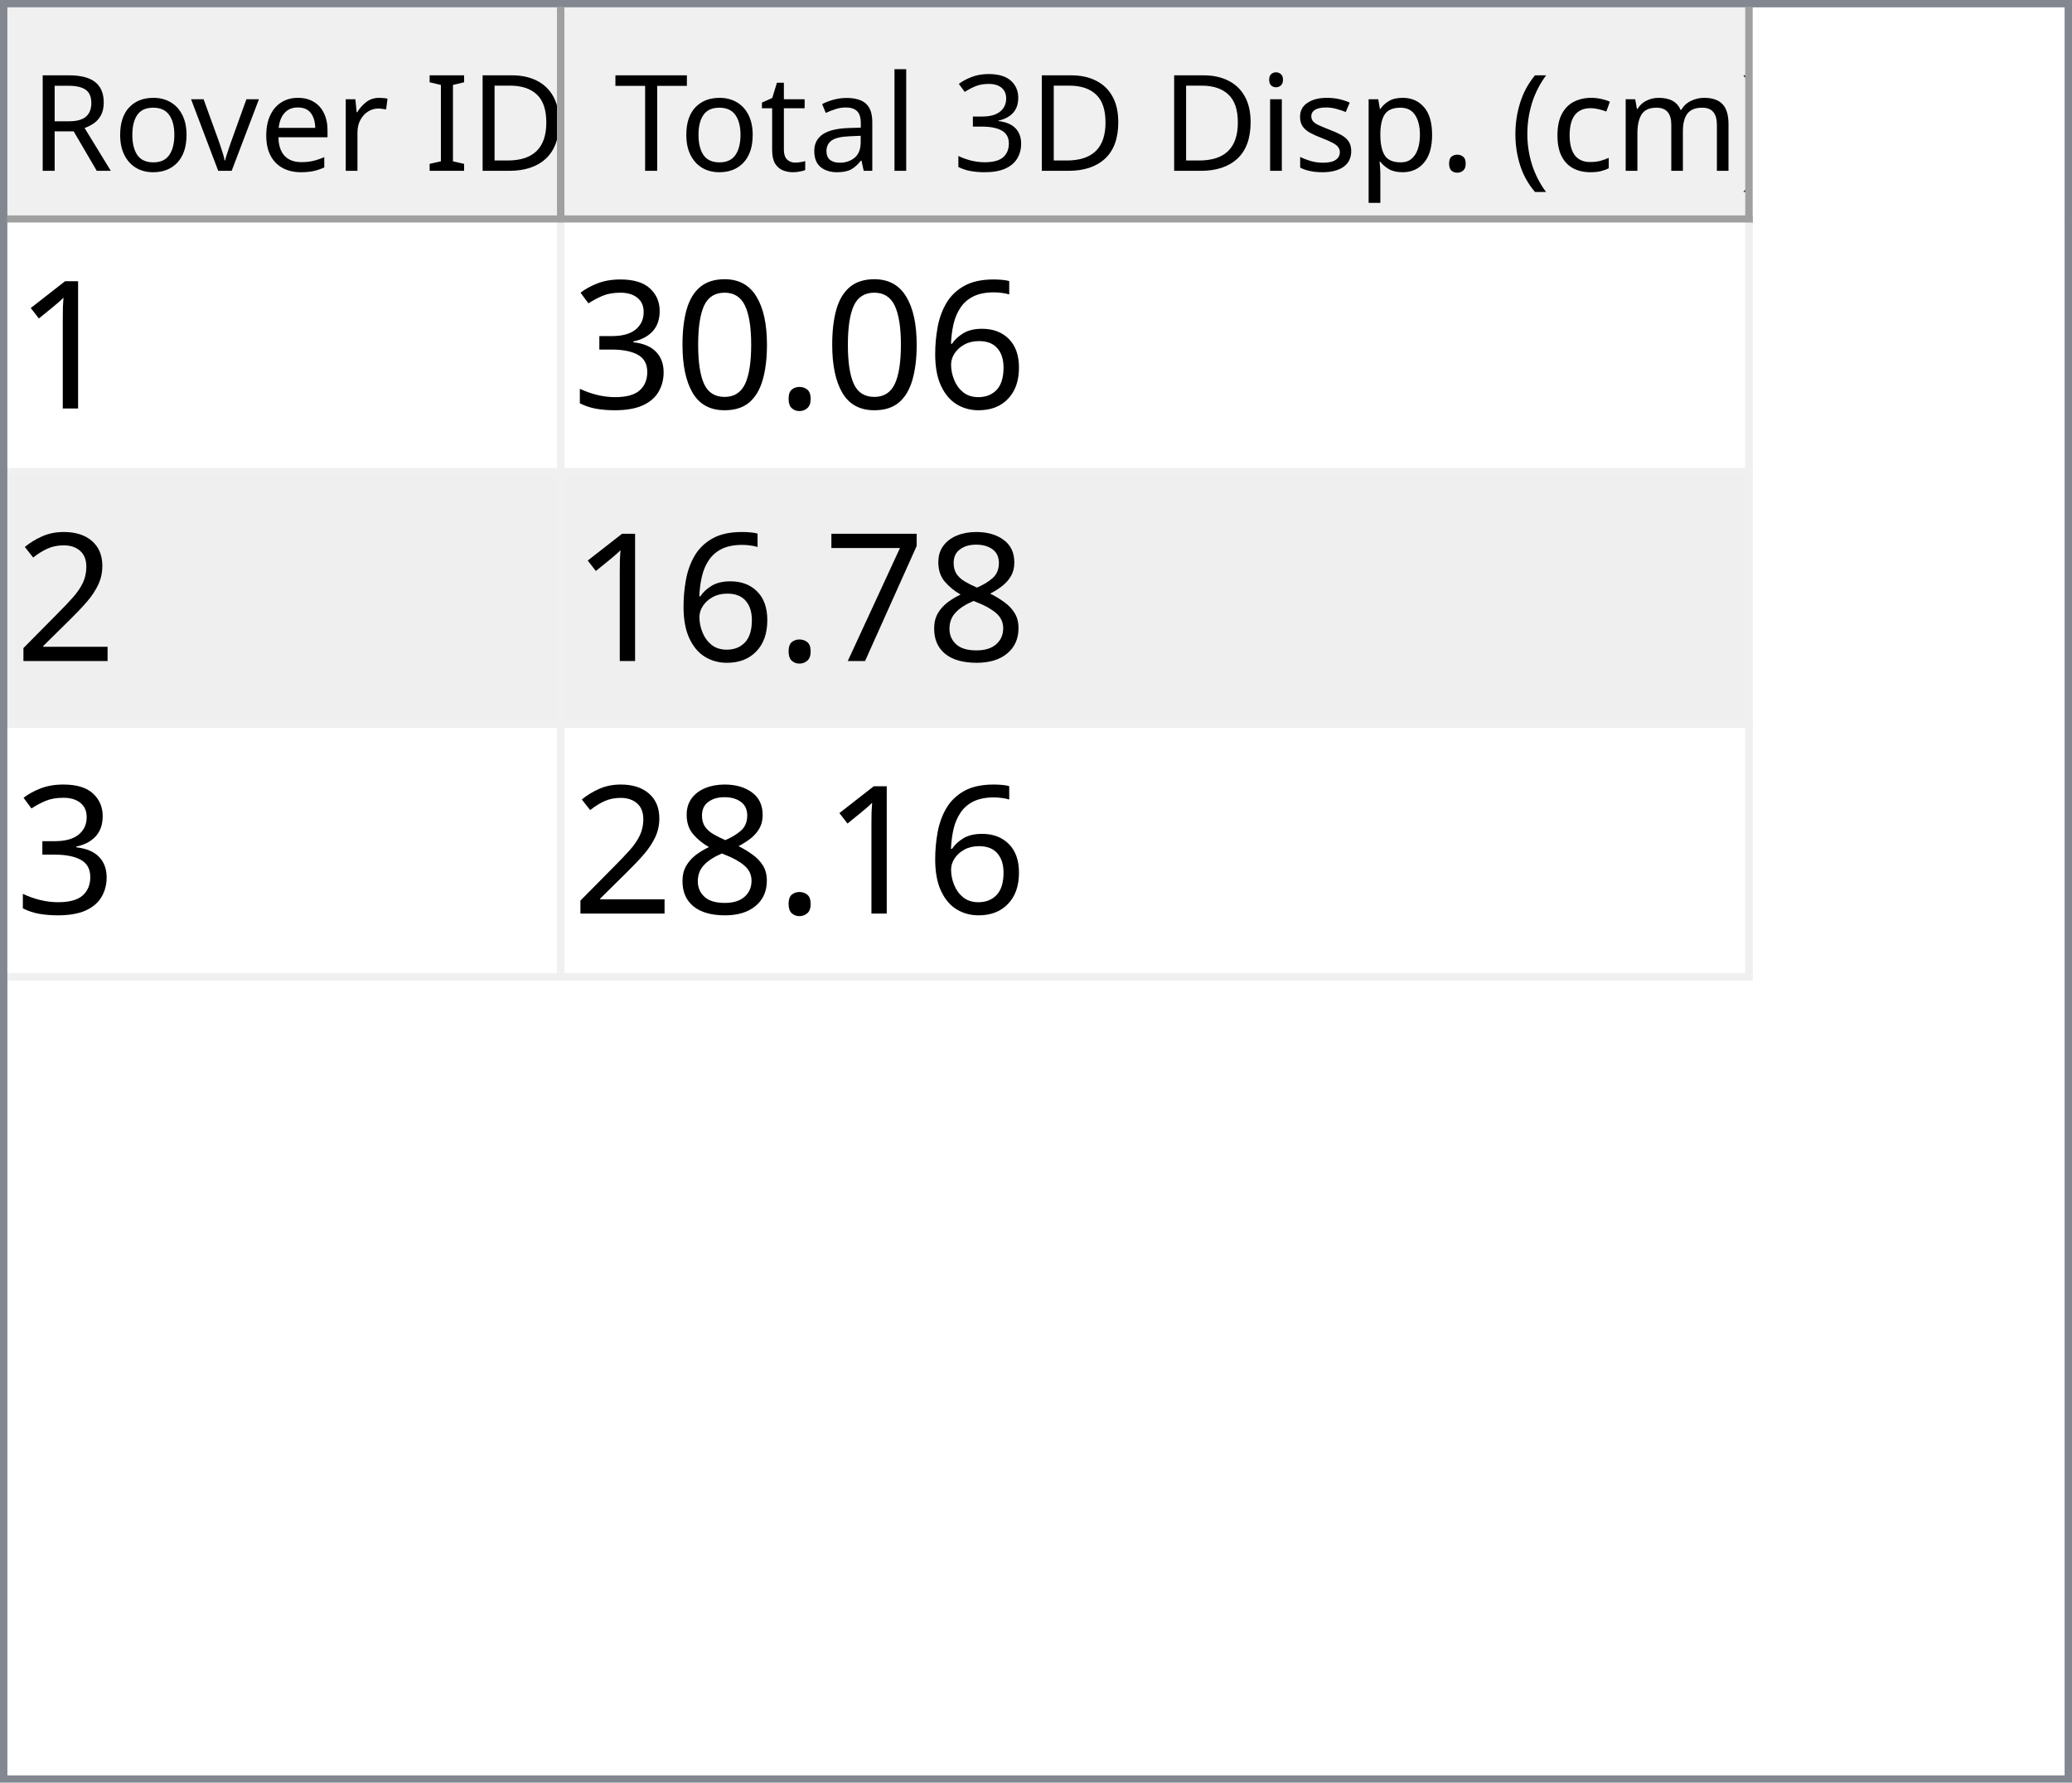
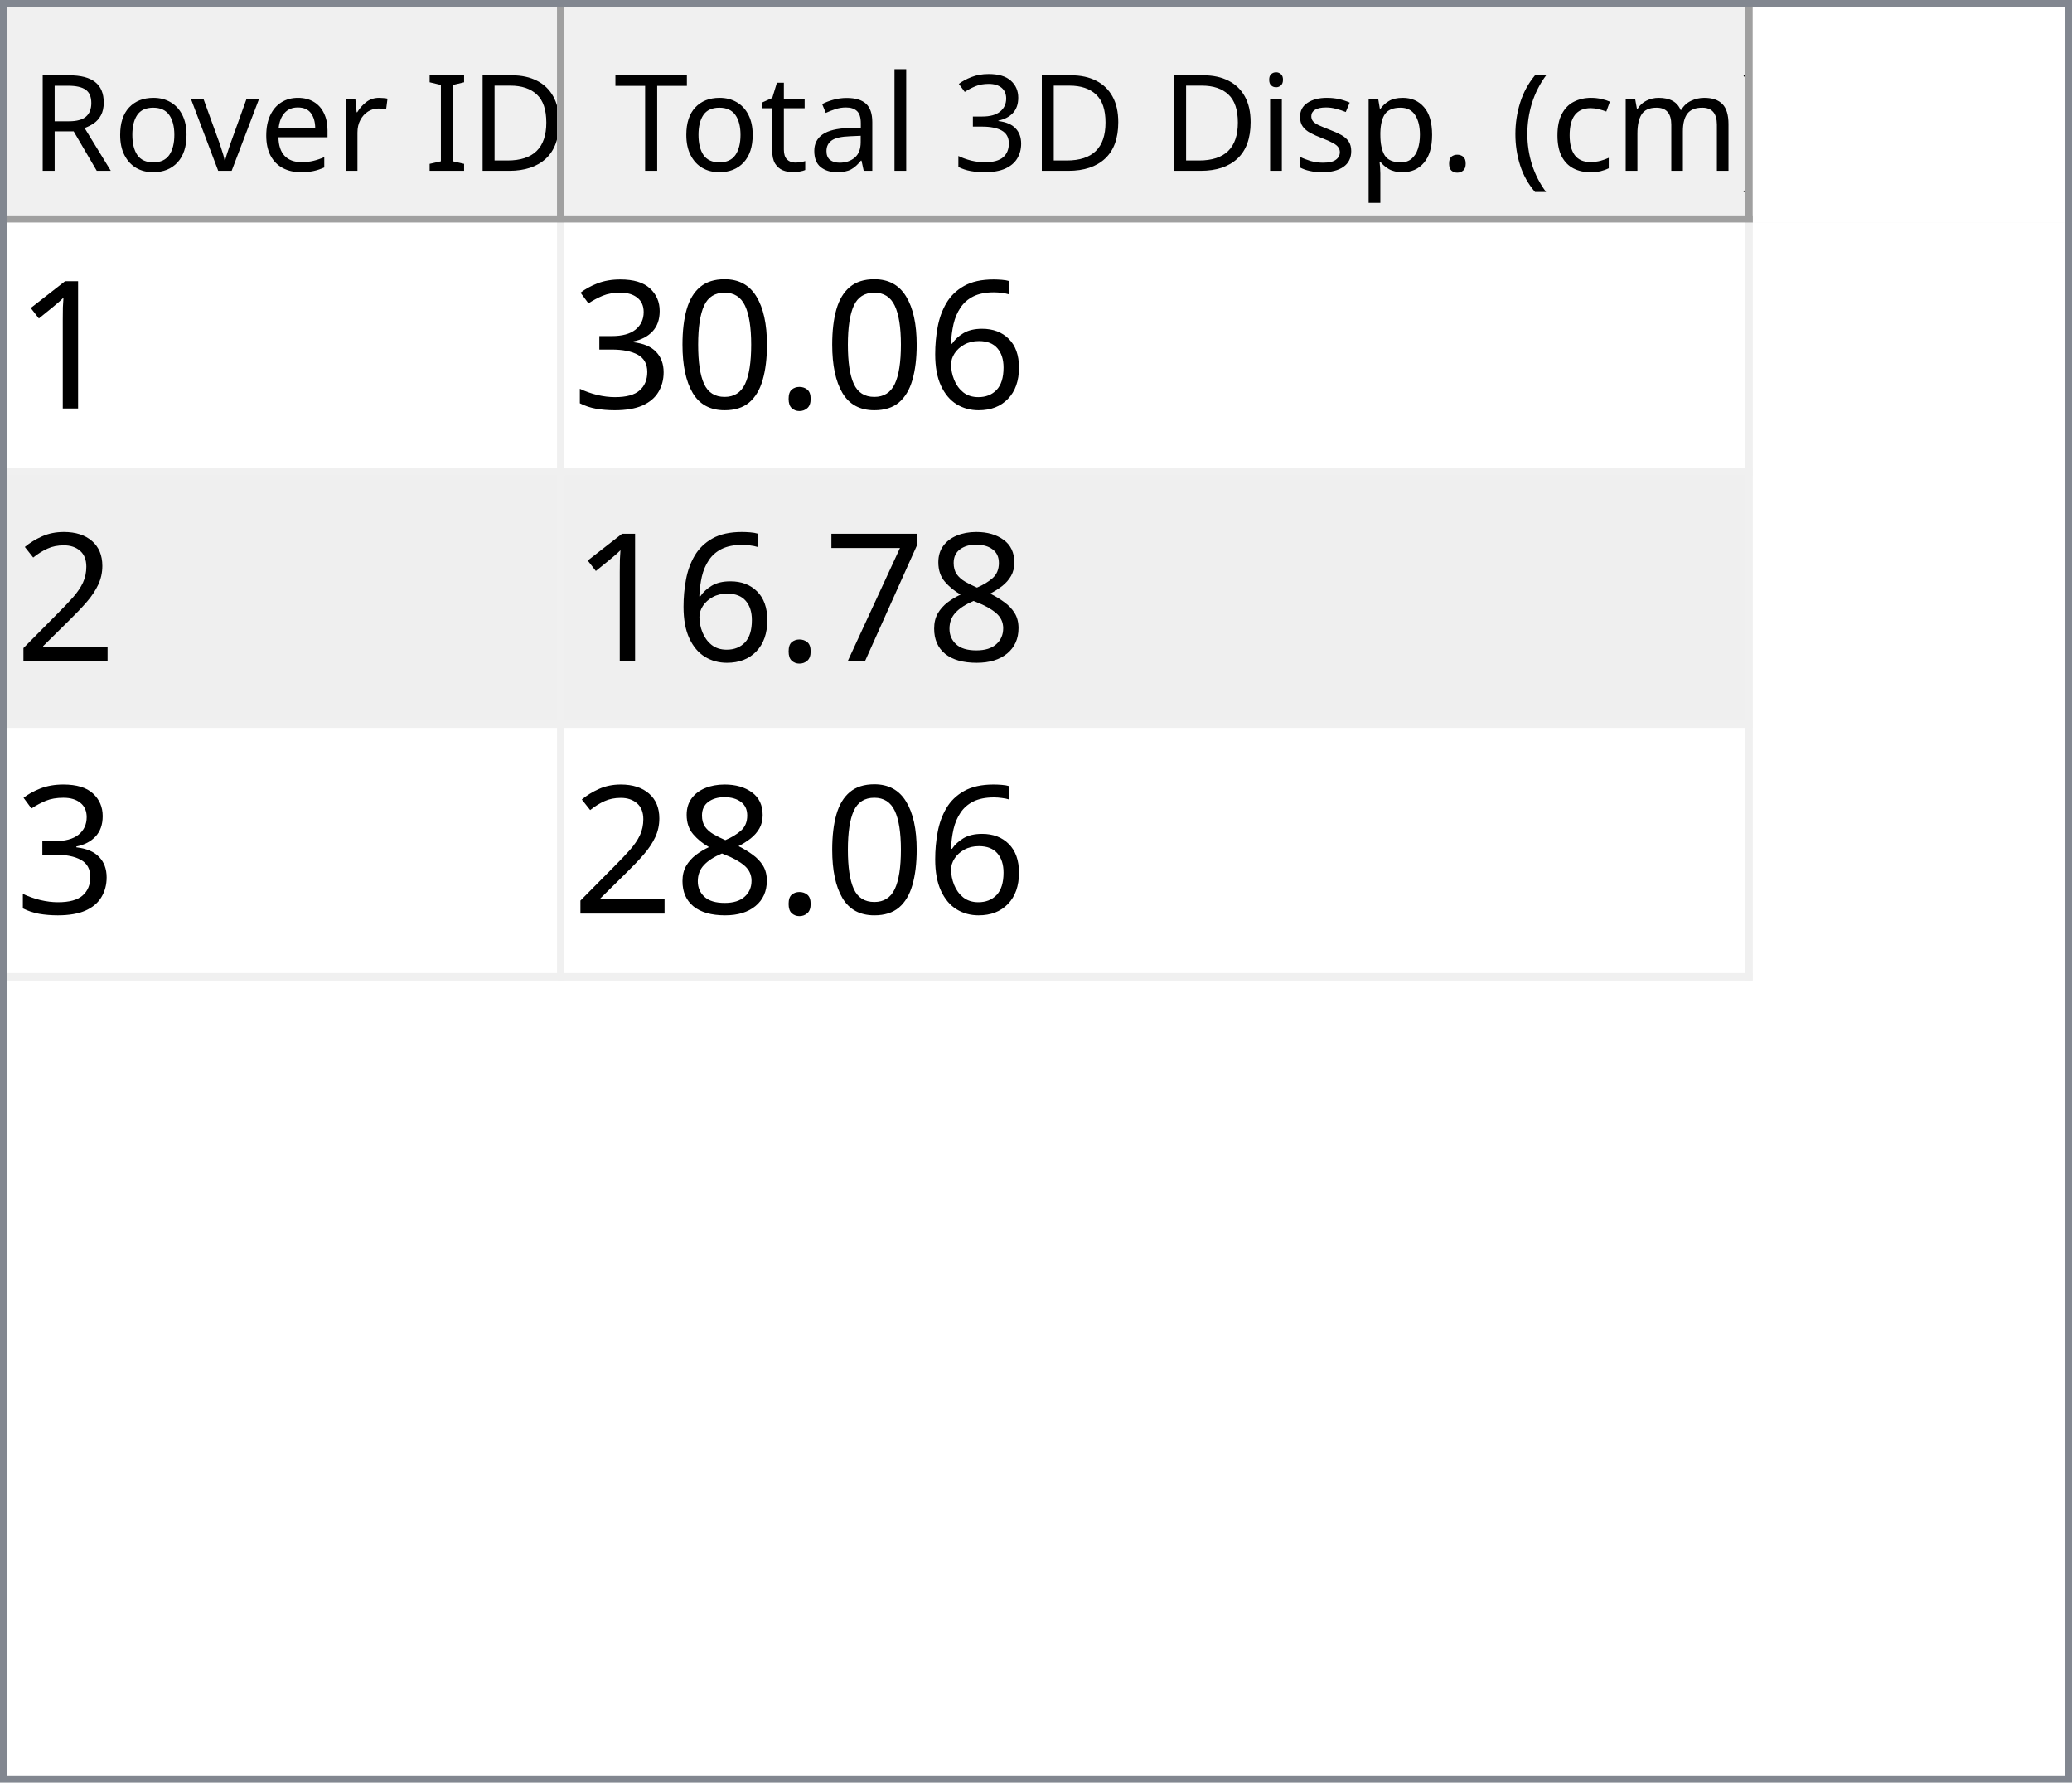
<svg xmlns="http://www.w3.org/2000/svg" style="fill-opacity:1; color-rendering:auto; color-interpolation:auto; text-rendering:auto; stroke:black; stroke-linecap:square; stroke-miterlimit:10; shape-rendering:auto; stroke-opacity:1; fill:black; stroke-dasharray:none; font-weight:normal; stroke-width:1; font-family:'Dialog'; font-style:normal; stroke-linejoin:miter; font-size:12px; stroke-dashoffset:0; image-rendering:auto;" width="279" height="240">
  <defs id="genericDefs" />
  <g>
    <defs id="defs1">
      <clipPath clipPathUnits="userSpaceOnUse" id="clipPath1">
        <path d="M0 0 L279 0 L279 240 L0 240 L0 0 Z" />
      </clipPath>
      <clipPath clipPathUnits="userSpaceOnUse" id="clipPath2">
        <path d="M0 0 L0 240 L279 240 L279 0 Z" />
      </clipPath>
      <clipPath clipPathUnits="userSpaceOnUse" id="clipPath3">
        <path d="M0 0 L0 29 L277 29 L277 0 Z" />
      </clipPath>
      <clipPath clipPathUnits="userSpaceOnUse" id="clipPath4">
        <path d="M0 0 L0 29 L75 29 L75 0 Z" />
      </clipPath>
      <clipPath clipPathUnits="userSpaceOnUse" id="clipPath5">
        <path d="M1 1 L1 28 L74 28 L74 1 Z" />
      </clipPath>
      <clipPath clipPathUnits="userSpaceOnUse" id="clipPath6">
        <path d="M0 0 L0 27 L73 27 L73 0 Z" />
      </clipPath>
      <clipPath clipPathUnits="userSpaceOnUse" id="clipPath7">
        <path d="M-0.5 -0.5 L-0.5 28.5 L74.5 28.5 L74.5 -0.5 Z" />
      </clipPath>
      <clipPath clipPathUnits="userSpaceOnUse" id="clipPath8">
        <path d="M0 0 L0 29 L160 29 L160 0 Z" />
      </clipPath>
      <clipPath clipPathUnits="userSpaceOnUse" id="clipPath9">
        <path d="M1 1 L1 28 L159 28 L159 1 Z" />
      </clipPath>
      <clipPath clipPathUnits="userSpaceOnUse" id="clipPath10">
        <path d="M0 0 L0 27 L158 27 L158 0 Z" />
      </clipPath>
      <clipPath clipPathUnits="userSpaceOnUse" id="clipPath11">
        <path d="M-0.5 -0.5 L-0.5 28.5 L159.5 28.5 L159.5 -0.5 Z" />
      </clipPath>
      <clipPath clipPathUnits="userSpaceOnUse" id="clipPath12">
        <path d="M0 0 L0 209 L277 209 L277 0 Z" />
      </clipPath>
      <clipPath clipPathUnits="userSpaceOnUse" id="clipPath13">
        <path d="M0 0 L0 102 L235 102 L235 0 Z" />
      </clipPath>
      <clipPath clipPathUnits="userSpaceOnUse" id="clipPath14">
        <path d="M-0.5 -0.5 L-0.5 101.5 L234.5 101.5 L234.5 -0.5 Z" />
      </clipPath>
      <clipPath clipPathUnits="userSpaceOnUse" id="clipPath15">
        <path d="M0 0 L0 33 L74 33 L74 0 Z" />
      </clipPath>
      <clipPath clipPathUnits="userSpaceOnUse" id="clipPath16">
        <path d="M0 0 L0 33 L159 33 L159 0 Z" />
      </clipPath>
      <font horiz-adv-x="64.551" id="font1">
        <font-face ascent="107.91" descent="25.098" units-per-em="100" style="font-style:normal; font-family:Segoe UI; font-weight:normal;" />
        <missing-glyph horiz-adv-x="64.551" d="M8.109 0 L8.109 68.266 L56.453 68.266 L56.453 0 L8.109 0 ZM15.328 7.234 L49.219 7.234 L49.219 61.031 L15.328 61.031 L15.328 7.234 Z" />
        <glyph unicode="D" horiz-adv-x="70.117" d="M9.188 0 L9.188 70.016 L28.516 70.016 Q65.531 70.016 65.531 35.891 Q65.531 19.672 55.25 9.836 Q44.969 0 27.734 0 L9.188 0 ZM17.391 62.594 L17.391 7.422 L27.828 7.422 Q41.609 7.422 49.273 14.797 Q56.938 22.172 56.938 35.688 Q56.938 62.594 28.328 62.594 L17.391 62.594 Z" />
        <glyph unicode="I" horiz-adv-x="26.611" d="M17.391 0 L9.188 0 L9.188 70.016 L17.391 70.016 L17.391 0 Z" />
        <glyph unicode=" " horiz-adv-x="27.393" d="" />
        <glyph unicode="r" horiz-adv-x="34.766" d="M34.188 41.891 Q32.078 43.5 28.125 43.5 Q23 43.5 19.555 38.672 Q16.109 33.844 16.109 25.484 L16.109 0 L8.109 0 L8.109 50 L16.109 50 L16.109 39.703 L16.312 39.703 Q18.016 44.969 21.531 47.922 Q25.047 50.875 29.391 50.875 Q32.516 50.875 34.188 50.203 L34.188 41.891 Z" />
        <glyph unicode="e" horiz-adv-x="52.295" d="M48.297 23 L12.984 23 Q13.188 14.656 17.484 10.109 Q21.781 5.562 29.297 5.562 Q37.75 5.562 44.828 11.141 L44.828 3.609 Q38.234 -1.172 27.391 -1.172 Q16.797 -1.172 10.742 5.641 Q4.688 12.453 4.688 24.812 Q4.688 36.469 11.305 43.82 Q17.922 51.172 27.734 51.172 Q37.547 51.172 42.922 44.828 Q48.297 38.484 48.297 27.203 L48.297 23 ZM40.094 29.781 Q40.047 36.719 36.75 40.578 Q33.453 44.438 27.594 44.438 Q21.922 44.438 17.969 40.383 Q14.016 36.328 13.094 29.781 L40.094 29.781 Z" />
        <glyph unicode="v" horiz-adv-x="47.9" d="M47.406 50 L27.484 0 L19.625 0 L0.688 50 L9.469 50 L22.172 13.672 Q23.578 9.672 23.922 6.688 L24.125 6.688 Q24.609 10.453 25.688 13.484 L38.969 50 L47.406 50 Z" />
        <glyph unicode="o" horiz-adv-x="58.594" d="M29 -1.172 Q17.922 -1.172 11.305 5.836 Q4.688 12.844 4.688 24.422 Q4.688 37.016 11.57 44.094 Q18.453 51.172 30.172 51.172 Q41.359 51.172 47.633 44.289 Q53.906 37.406 53.906 25.203 Q53.906 13.234 47.141 6.031 Q40.375 -1.172 29 -1.172 ZM29.594 44.438 Q21.875 44.438 17.383 39.188 Q12.891 33.938 12.891 24.703 Q12.891 15.828 17.43 10.695 Q21.969 5.562 29.594 5.562 Q37.359 5.562 41.531 10.594 Q45.703 15.625 45.703 24.906 Q45.703 34.281 41.531 39.359 Q37.359 44.438 29.594 44.438 Z" />
        <glyph unicode="R" horiz-adv-x="59.814" d="M59.375 0 L49.609 0 L37.891 19.625 Q36.281 22.359 34.766 24.289 Q33.25 26.219 31.664 27.438 Q30.078 28.656 28.25 29.219 Q26.422 29.781 24.125 29.781 L17.391 29.781 L17.391 0 L9.188 0 L9.188 70.016 L30.078 70.016 Q34.672 70.016 38.555 68.867 Q42.438 67.719 45.289 65.375 Q48.141 63.031 49.758 59.547 Q51.375 56.062 51.375 51.375 Q51.375 47.703 50.273 44.656 Q49.172 41.609 47.148 39.211 Q45.125 36.812 42.266 35.133 Q39.406 33.453 35.844 32.516 L35.844 32.328 Q37.594 31.547 38.891 30.547 Q40.188 29.547 41.359 28.18 Q42.531 26.812 43.68 25.078 Q44.828 23.344 46.234 21.047 L59.375 0 ZM17.391 62.594 L17.391 37.203 L28.516 37.203 Q31.594 37.203 34.203 38.133 Q36.812 39.062 38.719 40.797 Q40.625 42.531 41.703 45.047 Q42.781 47.562 42.781 50.688 Q42.781 56.297 39.141 59.445 Q35.5 62.594 28.609 62.594 L17.391 62.594 Z" />
        <glyph unicode=")" horiz-adv-x="30.176" d="M8.297 -15.922 L1.172 -15.922 Q16.406 2.344 16.406 26.812 Q16.406 51.469 1.078 70.016 L8.297 70.016 Q23.531 52.156 23.531 26.703 Q23.531 1.375 8.297 -15.922 Z" />
        <glyph unicode="m" horiz-adv-x="86.133" d="M79.109 0 L71.094 0 L71.094 28.719 Q71.094 37.016 68.531 40.727 Q65.969 44.438 59.906 44.438 Q54.781 44.438 51.195 39.75 Q47.609 35.062 47.609 28.516 L47.609 0 L39.594 0 L39.594 29.688 Q39.594 44.438 28.219 44.438 Q22.953 44.438 19.531 40.016 Q16.109 35.594 16.109 28.516 L16.109 0 L8.109 0 L8.109 50 L16.109 50 L16.109 42.094 L16.312 42.094 Q21.625 51.172 31.844 51.172 Q36.969 51.172 40.773 48.312 Q44.578 45.453 46 40.828 Q51.562 51.172 62.594 51.172 Q79.109 51.172 79.109 30.812 L79.109 0 Z" />
        <glyph unicode="c" horiz-adv-x="46.191" d="M42.188 2.297 Q36.422 -1.172 28.516 -1.172 Q17.828 -1.172 11.258 5.789 Q4.688 12.75 4.688 23.828 Q4.688 36.188 11.766 43.68 Q18.844 51.172 30.672 51.172 Q37.25 51.172 42.281 48.734 L42.281 40.531 Q36.719 44.438 30.375 44.438 Q22.703 44.438 17.797 38.945 Q12.891 33.453 12.891 24.516 Q12.891 15.719 17.508 10.641 Q22.125 5.562 29.891 5.562 Q36.422 5.562 42.188 9.906 L42.188 2.297 Z" />
        <glyph unicode="(" horiz-adv-x="30.176" d="M29.109 -15.922 L21.969 -15.922 Q6.844 1.375 6.844 26.703 Q6.844 52.156 21.969 70.016 L29.203 70.016 Q13.875 51.469 13.875 26.812 Q13.875 2.344 29.109 -15.922 Z" />
        <glyph unicode="." horiz-adv-x="21.68" d="M10.891 -1.078 Q8.641 -1.078 7.055 0.539 Q5.469 2.156 5.469 4.391 Q5.469 6.641 7.055 8.273 Q8.641 9.906 10.891 9.906 Q13.188 9.906 14.797 8.273 Q16.406 6.641 16.406 4.391 Q16.406 2.156 14.797 0.539 Q13.188 -1.078 10.891 -1.078 Z" />
        <glyph unicode="p" horiz-adv-x="58.789" d="M16.312 7.234 L16.109 7.234 L16.109 -23 L8.109 -23 L8.109 50 L16.109 50 L16.109 41.219 L16.312 41.219 Q22.219 51.172 33.594 51.172 Q43.266 51.172 48.688 44.461 Q54.109 37.75 54.109 26.469 Q54.109 13.922 48 6.375 Q41.891 -1.172 31.297 -1.172 Q21.578 -1.172 16.312 7.234 ZM16.109 27.391 L16.109 20.406 Q16.109 14.203 20.141 9.883 Q24.172 5.562 30.375 5.562 Q37.641 5.562 41.773 11.133 Q45.906 16.703 45.906 26.609 Q45.906 34.969 42.047 39.703 Q38.188 44.438 31.594 44.438 Q24.609 44.438 20.359 39.578 Q16.109 34.719 16.109 27.391 Z" />
        <glyph unicode="s" horiz-adv-x="42.432" d="M5.078 1.812 L5.078 10.406 Q11.625 5.562 19.484 5.562 Q30.031 5.562 30.031 12.594 Q30.031 14.594 29.125 15.992 Q28.219 17.391 26.68 18.461 Q25.141 19.531 23.07 20.383 Q21 21.234 18.609 22.172 Q15.281 23.484 12.766 24.828 Q10.25 26.172 8.57 27.859 Q6.891 29.547 6.031 31.695 Q5.172 33.844 5.172 36.719 Q5.172 40.234 6.789 42.945 Q8.406 45.656 11.086 47.484 Q13.766 49.312 17.211 50.242 Q20.656 51.172 24.312 51.172 Q30.812 51.172 35.938 48.922 L35.938 40.828 Q30.422 44.438 23.25 44.438 Q21 44.438 19.195 43.922 Q17.391 43.406 16.094 42.477 Q14.797 41.547 14.086 40.258 Q13.375 38.969 13.375 37.406 Q13.375 35.453 14.086 34.133 Q14.797 32.812 16.164 31.789 Q17.531 30.766 19.484 29.938 Q21.438 29.109 23.922 28.125 Q27.25 26.859 29.883 25.516 Q32.516 24.172 34.375 22.484 Q36.234 20.797 37.234 18.602 Q38.234 16.406 38.234 13.375 Q38.234 9.672 36.602 6.938 Q34.969 4.203 32.234 2.398 Q29.5 0.594 25.93 -0.289 Q22.359 -1.172 18.453 -1.172 Q10.75 -1.172 5.078 1.812 Z" />
        <glyph unicode="i" horiz-adv-x="24.219" d="M12.203 62.703 Q10.062 62.703 8.547 64.164 Q7.031 65.625 7.031 67.875 Q7.031 70.125 8.547 71.609 Q10.062 73.094 12.203 73.094 Q14.406 73.094 15.945 71.609 Q17.484 70.125 17.484 67.875 Q17.484 65.719 15.945 64.211 Q14.406 62.703 12.203 62.703 ZM16.109 0 L8.109 0 L8.109 50 L16.109 50 L16.109 0 Z" />
        <glyph unicode="3" horiz-adv-x="53.906" d="M46.531 19.828 Q46.531 15.094 44.75 11.211 Q42.969 7.328 39.719 4.57 Q36.469 1.812 31.93 0.297 Q27.391 -1.219 21.922 -1.219 Q11.922 -1.219 6 2.594 L6 11.188 Q13.094 5.609 22.219 5.609 Q25.875 5.609 28.828 6.539 Q31.781 7.469 33.906 9.227 Q36.031 10.984 37.18 13.477 Q38.328 15.969 38.328 19.094 Q38.328 32.812 18.797 32.812 L12.984 32.812 L12.984 39.594 L18.5 39.594 Q35.797 39.594 35.797 52.484 Q35.797 64.406 22.609 64.406 Q15.188 64.406 8.688 59.422 L8.688 67.188 Q15.375 71.188 24.609 71.188 Q29 71.188 32.57 69.969 Q36.141 68.75 38.68 66.555 Q41.219 64.359 42.609 61.281 Q44 58.203 44 54.5 Q44 40.672 30.031 36.719 L30.031 36.531 Q33.594 36.141 36.625 34.797 Q39.656 33.453 41.852 31.305 Q44.047 29.156 45.289 26.25 Q46.531 23.344 46.531 19.828 Z" />
        <glyph unicode="l" horiz-adv-x="24.219" d="M16.109 0 L8.109 0 L8.109 74.031 L16.109 74.031 L16.109 0 Z" />
        <glyph unicode="a" horiz-adv-x="50.879" d="M43.891 0 L35.891 0 L35.891 7.812 L35.688 7.812 Q30.469 -1.172 20.312 -1.172 Q12.844 -1.172 8.617 2.781 Q4.391 6.734 4.391 13.281 Q4.391 27.297 20.906 29.594 L35.891 31.688 Q35.891 44.438 25.594 44.438 Q16.547 44.438 9.281 38.281 L9.281 46.484 Q16.656 51.172 26.266 51.172 Q43.891 51.172 43.891 32.516 L43.891 0 ZM35.891 25.297 L23.828 23.641 Q18.266 22.859 15.43 20.875 Q12.594 18.891 12.594 13.875 Q12.594 10.203 15.211 7.883 Q17.828 5.562 22.172 5.562 Q28.125 5.562 32.008 9.742 Q35.891 13.922 35.891 20.312 L35.891 25.297 Z" />
        <glyph unicode="t" horiz-adv-x="33.887" d="M31.297 0.484 Q28.469 -1.078 23.828 -1.078 Q10.688 -1.078 10.688 13.578 L10.688 43.172 L2.094 43.172 L2.094 50 L10.688 50 L10.688 62.203 L18.703 64.797 L18.703 50 L31.297 50 L31.297 43.172 L18.703 43.172 L18.703 14.984 Q18.703 9.969 20.414 7.82 Q22.125 5.672 26.078 5.672 Q29.109 5.672 31.297 7.328 L31.297 0.484 Z" />
        <glyph unicode="T" horiz-adv-x="52.393" d="M50.594 62.594 L30.375 62.594 L30.375 0 L22.172 0 L22.172 62.594 L2 62.594 L2 70.016 L50.594 70.016 L50.594 62.594 Z" />
      </font>
      <font horiz-adv-x="75.0" id="font2">
        <font-face ascent="100.537" descent="21.973" units-per-em="100" style="font-style:normal; font-family:sans-serif; font-weight:normal;" />
        <missing-glyph horiz-adv-x="75.0" d="M12.5 0 L12.5 62.5 L62.5 62.5 L62.5 0 L12.5 0 ZM14.062 1.562 L60.938 1.562 L60.938 60.938 L14.062 60.938 L14.062 1.562 Z" />
        <glyph unicode="1" horiz-adv-x="55.615" d="M37.25 0 L28.469 0 L28.469 56 Q25.297 52.984 20.141 49.953 Q14.984 46.922 10.891 45.406 L10.891 53.906 Q18.266 57.375 23.781 62.305 Q29.297 67.234 31.594 71.875 L37.25 71.875 L37.25 0 Z" />
        <glyph unicode="6" horiz-adv-x="55.615" d="M49.75 54.047 L41.016 53.375 Q39.844 58.547 37.703 60.891 Q34.125 64.656 28.906 64.656 Q24.703 64.656 21.531 62.312 Q17.391 59.281 14.992 53.469 Q12.594 47.656 12.5 36.922 Q15.672 41.75 20.266 44.094 Q24.859 46.438 29.891 46.438 Q38.672 46.438 44.852 39.969 Q51.031 33.5 51.031 23.25 Q51.031 16.5 48.125 10.719 Q45.219 4.938 40.141 1.859 Q35.062 -1.219 28.609 -1.219 Q17.625 -1.219 10.695 6.859 Q3.766 14.938 3.766 33.5 Q3.766 54.25 11.422 63.672 Q18.109 71.875 29.438 71.875 Q37.891 71.875 43.289 67.141 Q48.688 62.406 49.75 54.047 ZM13.875 23.188 Q13.875 18.656 15.797 14.508 Q17.719 10.359 21.188 8.18 Q24.656 6 28.469 6 Q34.031 6 38.039 10.492 Q42.047 14.984 42.047 22.703 Q42.047 30.125 38.086 34.398 Q34.125 38.672 28.125 38.672 Q22.172 38.672 18.023 34.398 Q13.875 30.125 13.875 23.188 Z" />
        <glyph unicode="." horiz-adv-x="27.783" d="M9.078 0 L9.078 10.016 L19.094 10.016 L19.094 0 L9.078 0 Z" />
        <glyph unicode="0" horiz-adv-x="55.615" d="M4.156 35.297 Q4.156 48 6.766 55.742 Q9.375 63.484 14.523 67.68 Q19.672 71.875 27.484 71.875 Q33.25 71.875 37.594 69.555 Q41.938 67.234 44.773 62.867 Q47.609 58.5 49.219 52.227 Q50.828 45.953 50.828 35.297 Q50.828 22.703 48.242 14.969 Q45.656 7.234 40.508 3.008 Q35.359 -1.219 27.484 -1.219 Q17.141 -1.219 11.234 6.203 Q4.156 15.141 4.156 35.297 ZM13.188 35.297 Q13.188 17.672 17.312 11.836 Q21.438 6 27.484 6 Q33.547 6 37.672 11.859 Q41.797 17.719 41.797 35.297 Q41.797 52.984 37.672 58.789 Q33.547 64.594 27.391 64.594 Q21.344 64.594 17.719 59.469 Q13.188 52.938 13.188 35.297 Z" />
        <glyph unicode="3" horiz-adv-x="55.615" d="M4.203 18.891 L12.984 20.062 Q14.5 12.594 18.141 9.297 Q21.781 6 27 6 Q33.203 6 37.477 10.297 Q41.75 14.594 41.75 20.953 Q41.75 27 37.797 30.93 Q33.844 34.859 27.734 34.859 Q25.25 34.859 21.531 33.891 L22.516 41.609 Q23.391 41.5 23.922 41.5 Q29.547 41.5 34.039 44.43 Q38.531 47.359 38.531 53.469 Q38.531 58.297 35.258 61.477 Q31.984 64.656 26.812 64.656 Q21.688 64.656 18.266 61.43 Q14.844 58.203 13.875 51.766 L5.078 53.328 Q6.688 62.156 12.398 67.016 Q18.109 71.875 26.609 71.875 Q32.469 71.875 37.398 69.359 Q42.328 66.844 44.945 62.5 Q47.562 58.156 47.562 53.266 Q47.562 48.641 45.07 44.828 Q42.578 41.016 37.703 38.766 Q44.047 37.312 47.562 32.695 Q51.078 28.078 51.078 21.141 Q51.078 11.766 44.242 5.25 Q37.406 -1.266 26.953 -1.266 Q17.531 -1.266 11.305 4.352 Q5.078 9.969 4.203 18.891 Z" />
        <glyph unicode="2" horiz-adv-x="55.615" d="M50.344 8.453 L50.344 0 L3.031 0 Q2.938 3.172 4.047 6.109 Q5.859 10.938 9.836 15.625 Q13.812 20.312 21.344 26.469 Q33.016 36.031 37.117 41.625 Q41.219 47.219 41.219 52.203 Q41.219 57.422 37.477 61.008 Q33.734 64.594 27.734 64.594 Q21.391 64.594 17.578 60.789 Q13.766 56.984 13.719 50.25 L4.688 51.172 Q5.609 61.281 11.664 66.578 Q17.719 71.875 27.938 71.875 Q38.234 71.875 44.242 66.164 Q50.25 60.453 50.25 52 Q50.25 47.703 48.492 43.555 Q46.734 39.406 42.656 34.812 Q38.578 30.219 29.109 22.219 Q21.188 15.578 18.945 13.211 Q16.703 10.844 15.234 8.453 L50.344 8.453 Z" />
        <glyph unicode="8" horiz-adv-x="55.615" d="M17.672 38.812 Q12.203 40.828 9.57 44.539 Q6.938 48.25 6.938 53.422 Q6.938 61.234 12.555 66.555 Q18.172 71.875 27.484 71.875 Q36.859 71.875 42.578 66.43 Q48.297 60.984 48.297 53.172 Q48.297 48.188 45.68 44.508 Q43.062 40.828 37.75 38.812 Q44.344 36.672 47.781 31.883 Q51.219 27.094 51.219 20.453 Q51.219 11.281 44.727 5.031 Q38.234 -1.219 27.641 -1.219 Q17.047 -1.219 10.547 5.055 Q4.047 11.328 4.047 20.703 Q4.047 27.688 7.594 32.398 Q11.141 37.109 17.672 38.812 ZM15.922 53.719 Q15.922 48.641 19.195 45.414 Q22.469 42.188 27.688 42.188 Q32.766 42.188 36.016 45.383 Q39.266 48.578 39.266 53.219 Q39.266 58.062 35.914 61.359 Q32.562 64.656 27.594 64.656 Q22.562 64.656 19.242 61.43 Q15.922 58.203 15.922 53.719 ZM13.094 20.656 Q13.094 16.891 14.875 13.375 Q16.656 9.859 20.172 7.93 Q23.688 6 27.734 6 Q34.031 6 38.133 10.055 Q42.234 14.109 42.234 20.359 Q42.234 26.703 38.016 30.859 Q33.797 35.016 27.438 35.016 Q21.234 35.016 17.164 30.914 Q13.094 26.812 13.094 20.656 Z" />
        <glyph unicode="7" horiz-adv-x="55.615" d="M4.734 62.203 L4.734 70.656 L51.078 70.656 L51.078 63.812 Q44.234 56.547 37.523 44.484 Q30.812 32.422 27.156 19.672 Q24.516 10.688 23.781 0 L14.75 0 Q14.891 8.453 18.062 20.414 Q21.234 32.375 27.172 43.484 Q33.109 54.594 39.797 62.203 L4.734 62.203 Z" />
      </font>
    </defs>
    <g style="fill:white; stroke:white;">
      <rect x="0" y="0" width="279" style="clip-path:url(#clipPath1); stroke:none;" height="240" />
    </g>
    <g style="fill:white; text-rendering:optimizeSpeed; color-rendering:optimizeSpeed; image-rendering:optimizeSpeed; shape-rendering:crispEdges; stroke:white; color-interpolation:sRGB;">
      <rect x="0" width="279" height="240" y="0" style="stroke:none;" />
      <path style="stroke:none;" d="M0 240 L279 240 L279 0 L0 0 Z" />
    </g>
    <g style="fill:rgb(240,240,240); font-size:18px; font-family:'Segoe UI'; stroke:rgb(240,240,240);">
      <rect x="0" y="0" width="279" style="clip-path:url(#clipPath2); stroke:none;" height="240" />
    </g>
    <g style="fill:rgb(130,135,144); font-size:18px; font-family:'Segoe UI'; stroke:rgb(130,135,144);">
      <path d="M0 0 L279 0 L279 240 L0 240 L0 0 ZM1 1 L278 1 L278 239 L1 239 L1 1 Z" style="fill-rule:evenodd; clip-path:url(#clipPath2); stroke:none;" />
    </g>
    <g style="fill:white; font-size:18px; font-family:'Segoe UI'; stroke:white;" transform="translate(1,1)">
      <rect x="0" y="0" width="277" style="clip-path:url(#clipPath3); stroke:none;" height="29" />
    </g>
    <g style="fill:rgb(240,240,240); font-size:18px; font-family:'Segoe UI'; stroke:rgb(240,240,240);" transform="translate(1,1)">
      <rect x="0" y="0" width="75" style="clip-path:url(#clipPath4); stroke:none;" height="29" />
    </g>
    <g style="font-family:'Segoe UI'; font-size:18px;" transform="translate(2,2)">
      <text x="2" xml:space="preserve" y="21" style="clip-path:url(#clipPath6); stroke:none;">Rover ID</text>
    </g>
    <g transform="translate(1.5,1.5)" style="fill:rgb(160,160,160); font-size:18px; font-family:'Segoe UI'; stroke:rgb(160,160,160); stroke-linejoin:bevel;">
      <line x1="74" x2="74" y1="0" style="fill:none; clip-path:url(#clipPath7);" y2="28" />
    </g>
    <g transform="matrix(1,0,0,1,1,1) translate(0.5,0.5)" style="fill:rgb(160,160,160); font-size:18px; font-family:'Segoe UI'; stroke:rgb(160,160,160); stroke-linejoin:bevel;">
      <line x1="0" x2="74" y1="28" style="fill:none; clip-path:url(#clipPath7);" y2="28" />
    </g>
    <g style="fill:rgb(240,240,240); font-size:18px; font-family:'Segoe UI'; stroke:rgb(240,240,240);" transform="translate(76,1)">
      <rect x="0" y="0" width="160" style="clip-path:url(#clipPath8); stroke:none;" height="29" />
    </g>
    <g style="font-family:'Segoe UI'; font-size:18px;" transform="translate(77,2)">
      <text x="1" xml:space="preserve" y="21" style="clip-path:url(#clipPath10); stroke:none;"> Total 3D Disp. (cm)</text>
    </g>
    <g transform="translate(76.5,1.5)" style="fill:rgb(160,160,160); font-size:18px; font-family:'Segoe UI'; stroke:rgb(160,160,160); stroke-linejoin:bevel;">
      <line x1="159" x2="159" y1="0" style="fill:none; clip-path:url(#clipPath11);" y2="28" />
    </g>
    <g transform="matrix(1,0,0,1,76,1) translate(0.5,0.5)" style="fill:rgb(160,160,160); font-size:18px; font-family:'Segoe UI'; stroke:rgb(160,160,160); stroke-linejoin:bevel;">
      <line x1="0" x2="159" y1="28" style="fill:none; clip-path:url(#clipPath11);" y2="28" />
    </g>
    <g style="fill:white; font-size:18px; font-family:'Segoe UI'; stroke:white;" transform="translate(1,30)">
      <rect x="0" y="0" width="277" style="clip-path:url(#clipPath12); stroke:none;" height="209" />
    </g>
    <g style="fill:rgb(240,240,240); font-size:24px; font-family:sans-serif; stroke:rgb(240,240,240);" transform="translate(1,30)">
      <rect x="0" y="0" width="235" style="clip-path:url(#clipPath13); stroke:none;" height="102" />
      <line transform="translate(0.5,0.5)" x1="0" x2="234" y1="33" style="clip-path:url(#clipPath14); fill:none; stroke-linejoin:bevel;" y2="33" />
    </g>
    <g transform="matrix(1,0,0,1,1,30) translate(0.5,0.5)" style="fill:rgb(240,240,240); font-size:24px; font-family:sans-serif; stroke:rgb(240,240,240); stroke-linejoin:bevel;">
      <line x1="0" x2="234" y1="67" style="fill:none; clip-path:url(#clipPath14);" y2="67" />
    </g>
    <g transform="matrix(1,0,0,1,1,30) translate(0.5,0.5)" style="fill:rgb(240,240,240); font-size:24px; font-family:sans-serif; stroke:rgb(240,240,240); stroke-linejoin:bevel;">
      <line x1="0" x2="234" y1="101" style="fill:none; clip-path:url(#clipPath14);" y2="101" />
    </g>
    <g transform="matrix(1,0,0,1,1,30) translate(0.5,0.5)" style="fill:rgb(240,240,240); font-size:24px; font-family:sans-serif; stroke:rgb(240,240,240); stroke-linejoin:bevel;">
      <line x1="74" x2="74" y1="0" style="fill:none; clip-path:url(#clipPath14);" y2="101" />
    </g>
    <g transform="matrix(1,0,0,1,1,30) translate(0.5,0.5)" style="fill:rgb(240,240,240); font-size:24px; font-family:sans-serif; stroke:rgb(240,240,240); stroke-linejoin:bevel;">
      <line x1="234" x2="234" y1="0" style="fill:none; clip-path:url(#clipPath14);" y2="101" />
    </g>
    <g style="fill:white; font-size:24px; font-family:sans-serif; stroke:white;" transform="matrix(1,0,0,1,1,30)">
      <rect x="0" y="0" width="74" style="clip-path:url(#clipPath15); stroke:none;" height="33" />
      <text x="1" y="25" style="fill:black; clip-path:url(#clipPath15); stroke:none;" xml:space="preserve">1</text>
    </g>
    <g style="fill:white; font-size:24px; font-family:sans-serif; stroke:white;" transform="matrix(1,0,0,1,1,30) translate(75,0)">
      <rect x="0" y="0" width="159" style="clip-path:url(#clipPath16); stroke:none;" height="33" />
      <text x="1" y="25" style="fill:black; clip-path:url(#clipPath16); stroke:none;" xml:space="preserve">30.06</text>
    </g>
    <g style="fill:rgb(239,239,239); font-size:24px; font-family:sans-serif; stroke:rgb(239,239,239);" transform="matrix(1,0,0,1,1,30) translate(0,34)">
      <rect x="0" y="0" width="74" style="clip-path:url(#clipPath15); stroke:none;" height="33" />
      <text x="1" y="25" style="fill:black; clip-path:url(#clipPath15); stroke:none;" xml:space="preserve">2</text>
    </g>
    <g style="fill:rgb(239,239,239); font-size:24px; font-family:sans-serif; stroke:rgb(239,239,239);" transform="matrix(1,0,0,1,1,30) translate(75,34)">
      <rect x="0" y="0" width="159" style="clip-path:url(#clipPath16); stroke:none;" height="33" />
      <text x="1" y="25" style="fill:black; clip-path:url(#clipPath16); stroke:none;" xml:space="preserve">16.78</text>
    </g>
    <g style="fill:white; font-size:24px; font-family:sans-serif; stroke:white;" transform="matrix(1,0,0,1,1,30) translate(0,68)">
      <rect x="0" y="0" width="74" style="clip-path:url(#clipPath15); stroke:none;" height="33" />
      <text x="1" y="25" style="fill:black; clip-path:url(#clipPath15); stroke:none;" xml:space="preserve">3</text>
    </g>
    <g style="fill:white; font-size:24px; font-family:sans-serif; stroke:white;" transform="matrix(1,0,0,1,1,30) translate(75,68)">
      <rect x="0" y="0" width="159" style="clip-path:url(#clipPath16); stroke:none;" height="33" />
-       <text x="1" y="25" style="fill:black; clip-path:url(#clipPath16); stroke:none;" xml:space="preserve">28.16</text>
+       <text x="1" y="25" style="fill:black; clip-path:url(#clipPath16); stroke:none;" xml:space="preserve">28.06</text>
    </g>
  </g>
</svg>
